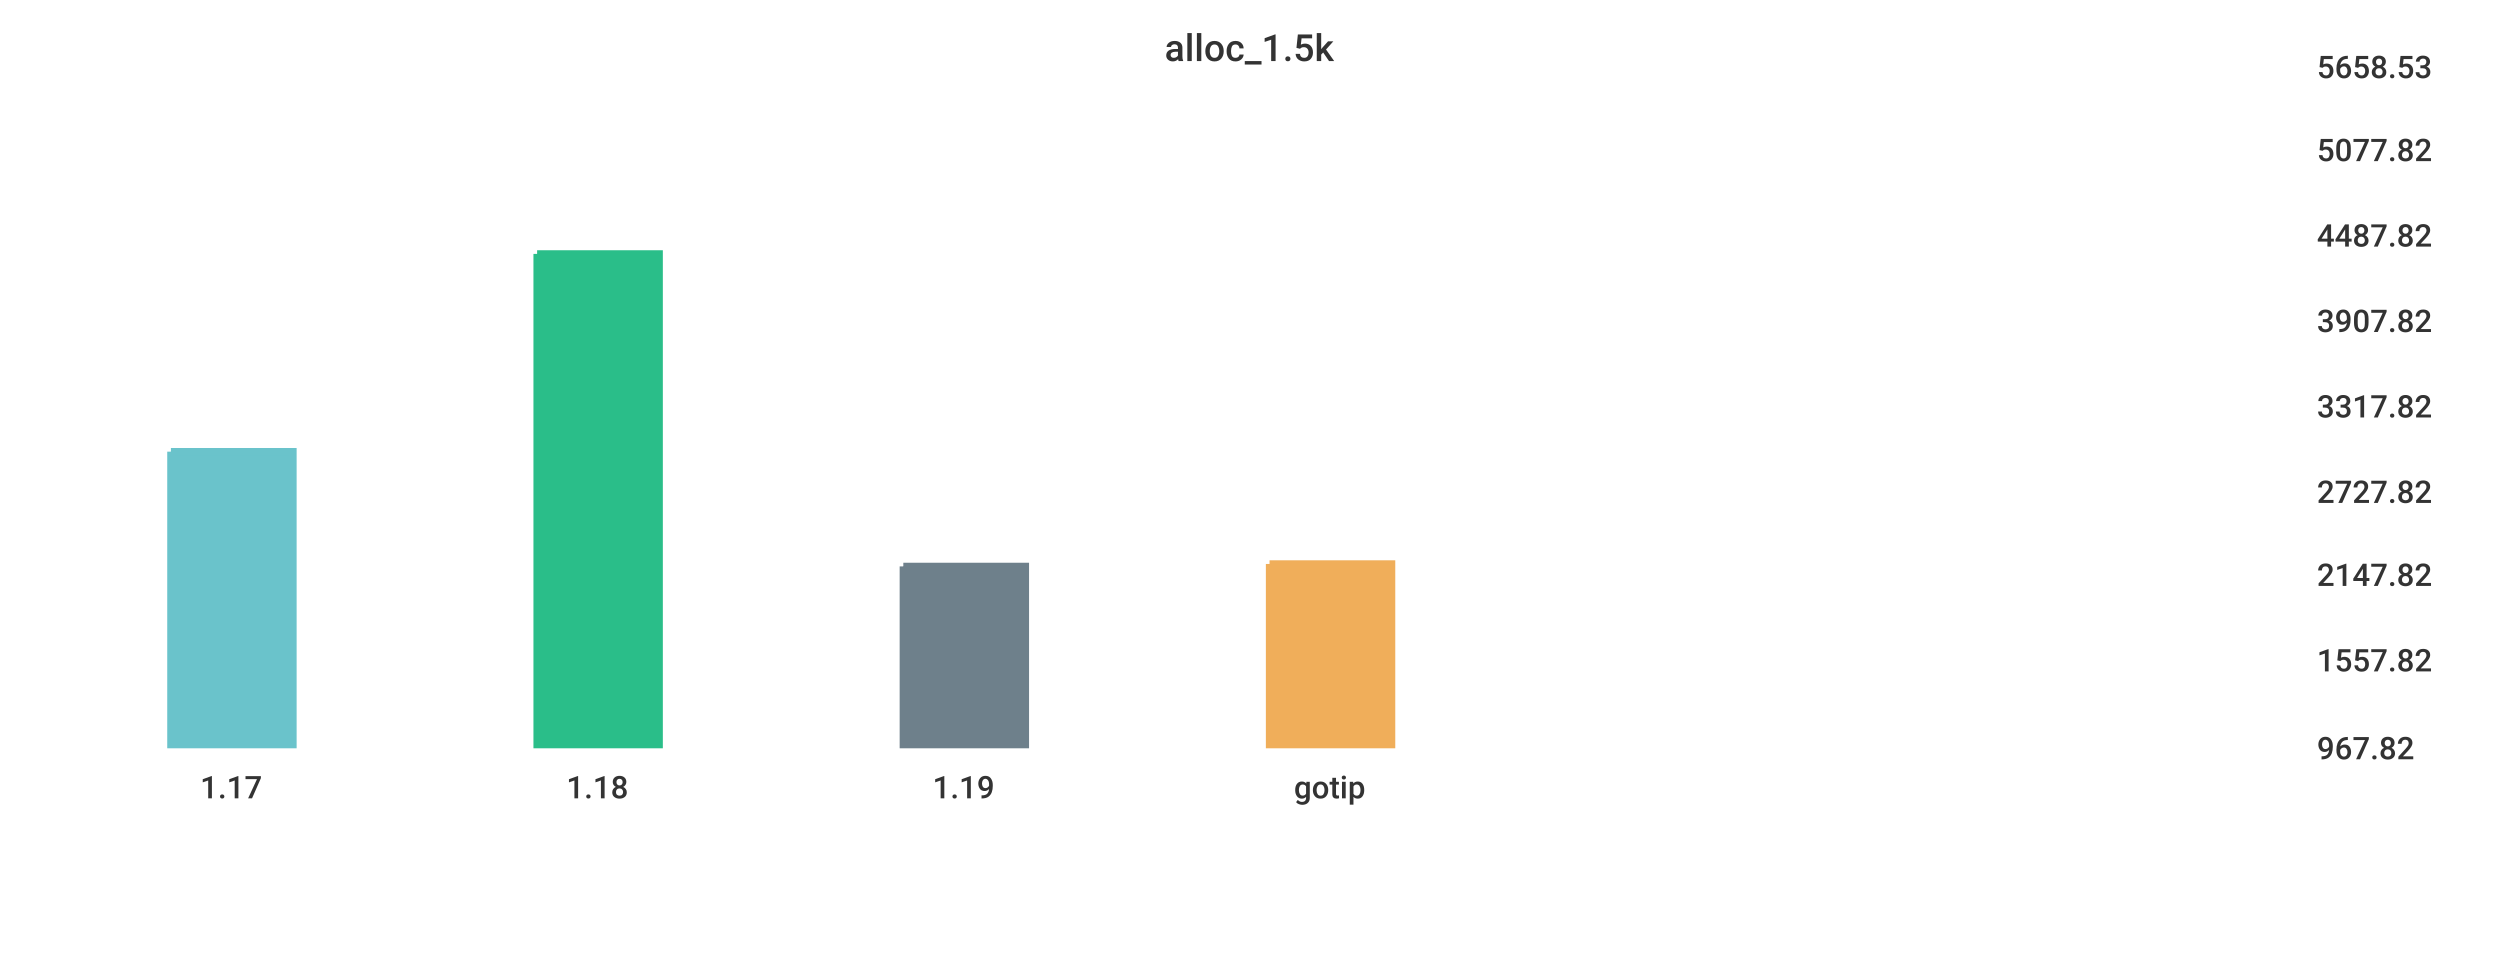
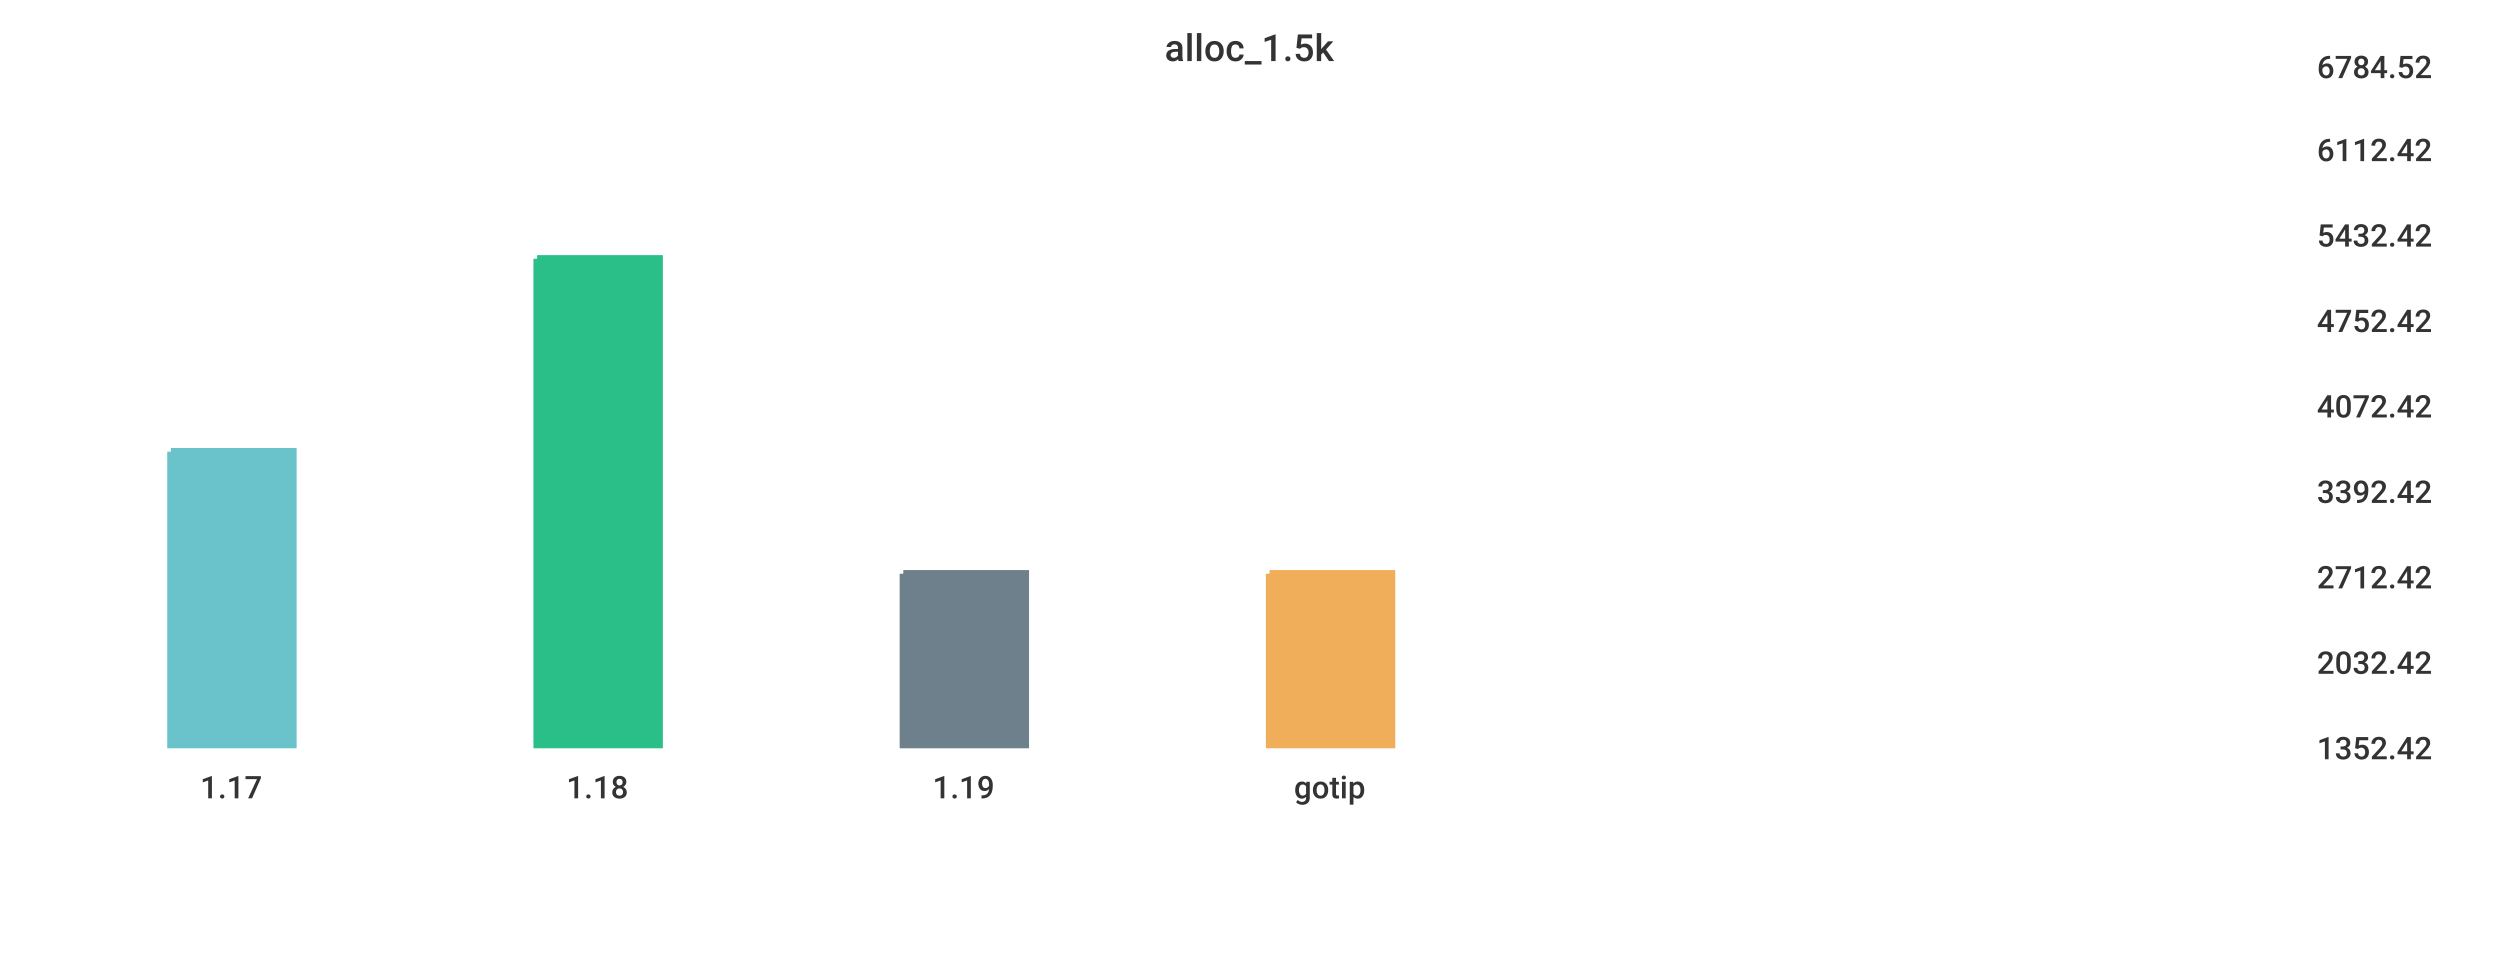
<svg xmlns="http://www.w3.org/2000/svg" width="1024" height="400">\n<path d="M 0 0 L 1024 0 L 1024 400 L 0 400 L 0 0" style="stroke-width:0;stroke:rgba(255,255,255,1.0);fill:rgba(255,255,255,1.0)" />
  <path d="M 20 26 L 934 26 L 934 305 L 20 305 L 20 26" style="stroke-width:0;stroke:rgba(255,255,255,1.0);fill:rgba(255,255,255,1.0)" />
  <path d="M 70 185 L 120 185 L 120 305 L 70 305 L 70 185" style="stroke-width:3;stroke:rgba(106,195,203,1.0);fill:rgba(106,195,203,1.0)" />
-   <path d="M 220 104 L 270 104 L 270 305 L 220 305 L 220 104" style="stroke-width:3;stroke:rgba(42,190,137,1.0);fill:rgba(42,190,137,1.0)" />
-   <path d="M 370 232 L 420 232 L 420 305 L 370 305 L 370 232" style="stroke-width:3;stroke:rgba(110,128,139,1.0);fill:rgba(110,128,139,1.0)" />
-   <path d="M 520 231 L 570 231 L 570 305 L 520 305 L 520 231" style="stroke-width:3;stroke:rgba(240,174,90,1.0);fill:rgba(240,174,90,1.0)" />
+   <path d="M 220 106 L 270 106 L 270 305 L 220 305 L 220 106" style="stroke-width:3;stroke:rgba(42,190,137,1.0);fill:rgba(42,190,137,1.0)" />
+   <path d="M 370 235 L 420 235 L 420 305 L 370 305 L 370 235" style="stroke-width:3;stroke:rgba(110,128,139,1.0);fill:rgba(110,128,139,1.0)" />
+   <path d="M 520 235 L 570 235 L 570 305 L 520 305 L 520 235" style="stroke-width:3;stroke:rgba(240,174,90,1.0);fill:rgba(240,174,90,1.0)" />
  <path d="M 20 305 L 934 305" style="stroke-width:0;stroke:rgba(51,51,51,1.0);fill:none" />
  <path d="M 20 305 L 20 310" style="stroke-width:0;stroke:rgba(51,51,51,1.0);fill:none" />
  <text x="82" y="327" style="stroke-width:0;stroke:none;fill:rgba(51,51,51,1.0);font-size:12.8px;font-family:'Roboto Medium',sans-serif">1.17</text>
  <path d="M 170 305 L 170 310" style="stroke-width:0;stroke:rgba(51,51,51,1.0);fill:none" />
  <text x="232" y="327" style="stroke-width:0;stroke:none;fill:rgba(51,51,51,1.0);font-size:12.8px;font-family:'Roboto Medium',sans-serif">1.18</text>
  <path d="M 320 305 L 320 310" style="stroke-width:0;stroke:rgba(51,51,51,1.0);fill:none" />
  <text x="382" y="327" style="stroke-width:0;stroke:none;fill:rgba(51,51,51,1.0);font-size:12.8px;font-family:'Roboto Medium',sans-serif">1.19</text>
  <path d="M 470 305 L 470 310" style="stroke-width:0;stroke:rgba(51,51,51,1.0);fill:none" />
  <text x="530" y="327" style="stroke-width:0;stroke:none;fill:rgba(51,51,51,1.0);font-size:12.8px;font-family:'Roboto Medium',sans-serif">gotip</text>
  <path d="M 934 26 L 934 305" style="stroke-width:0;stroke:rgba(51,51,51,1.0);fill:none" />
  <path d="M 934 305 L 939 305" style="stroke-width:0;stroke:rgba(51,51,51,1.0);fill:none" />
  <path d="M 934 305 L 939 305" style="stroke-width:0;stroke:rgba(51,51,51,1.0);fill:none" />
-   <text x="949" y="311" style="stroke-width:0;stroke:none;fill:rgba(51,51,51,1.0);font-size:12.8px;font-family:'Roboto Medium',sans-serif">967.82</text>
-   <path d="M 934 269 L 939 269" style="stroke-width:0;stroke:rgba(51,51,51,1.0);fill:none" />
-   <text x="949" y="275" style="stroke-width:0;stroke:none;fill:rgba(51,51,51,1.0);font-size:12.8px;font-family:'Roboto Medium',sans-serif">1557.82</text>
-   <path d="M 934 234 L 939 234" style="stroke-width:0;stroke:rgba(51,51,51,1.0);fill:none" />
-   <text x="949" y="240" style="stroke-width:0;stroke:none;fill:rgba(51,51,51,1.0);font-size:12.8px;font-family:'Roboto Medium',sans-serif">2147.82</text>
+   <text x="949" y="311" style="stroke-width:0;stroke:none;fill:rgba(51,51,51,1.0);font-size:12.8px;font-family:'Roboto Medium',sans-serif">1352.42</text>
+   <path d="M 934 270 L 939 270" style="stroke-width:0;stroke:rgba(51,51,51,1.0);fill:none" />
+   <text x="949" y="276" style="stroke-width:0;stroke:none;fill:rgba(51,51,51,1.0);font-size:12.8px;font-family:'Roboto Medium',sans-serif">2032.42</text>
+   <path d="M 934 235 L 939 235" style="stroke-width:0;stroke:rgba(51,51,51,1.0);fill:none" />
+   <text x="949" y="241" style="stroke-width:0;stroke:none;fill:rgba(51,51,51,1.0);font-size:12.8px;font-family:'Roboto Medium',sans-serif">2712.42</text>
  <path d="M 934 200 L 939 200" style="stroke-width:0;stroke:rgba(51,51,51,1.0);fill:none" />
-   <text x="949" y="206" style="stroke-width:0;stroke:none;fill:rgba(51,51,51,1.0);font-size:12.8px;font-family:'Roboto Medium',sans-serif">2727.82</text>
+   <text x="949" y="206" style="stroke-width:0;stroke:none;fill:rgba(51,51,51,1.0);font-size:12.8px;font-family:'Roboto Medium',sans-serif">3392.42</text>
  <path d="M 934 165 L 939 165" style="stroke-width:0;stroke:rgba(51,51,51,1.0);fill:none" />
-   <text x="949" y="171" style="stroke-width:0;stroke:none;fill:rgba(51,51,51,1.0);font-size:12.8px;font-family:'Roboto Medium',sans-serif">3317.82</text>
+   <text x="949" y="171" style="stroke-width:0;stroke:none;fill:rgba(51,51,51,1.0);font-size:12.8px;font-family:'Roboto Medium',sans-serif">4072.42</text>
  <path d="M 934 130 L 939 130" style="stroke-width:0;stroke:rgba(51,51,51,1.0);fill:none" />
-   <text x="949" y="136" style="stroke-width:0;stroke:none;fill:rgba(51,51,51,1.0);font-size:12.8px;font-family:'Roboto Medium',sans-serif">3907.82</text>
+   <text x="949" y="136" style="stroke-width:0;stroke:none;fill:rgba(51,51,51,1.0);font-size:12.8px;font-family:'Roboto Medium',sans-serif">4752.42</text>
  <path d="M 934 95 L 939 95" style="stroke-width:0;stroke:rgba(51,51,51,1.0);fill:none" />
-   <text x="949" y="101" style="stroke-width:0;stroke:none;fill:rgba(51,51,51,1.0);font-size:12.8px;font-family:'Roboto Medium',sans-serif">4487.82</text>
+   <text x="949" y="101" style="stroke-width:0;stroke:none;fill:rgba(51,51,51,1.0);font-size:12.8px;font-family:'Roboto Medium',sans-serif">5432.42</text>
  <path d="M 934 60 L 939 60" style="stroke-width:0;stroke:rgba(51,51,51,1.0);fill:none" />
-   <text x="949" y="66" style="stroke-width:0;stroke:none;fill:rgba(51,51,51,1.0);font-size:12.8px;font-family:'Roboto Medium',sans-serif">5077.82</text>
+   <text x="949" y="66" style="stroke-width:0;stroke:none;fill:rgba(51,51,51,1.0);font-size:12.8px;font-family:'Roboto Medium',sans-serif">6112.42</text>
  <path d="M 934 26 L 939 26" style="stroke-width:0;stroke:rgba(51,51,51,1.0);fill:none" />
-   <text x="949" y="32" style="stroke-width:0;stroke:none;fill:rgba(51,51,51,1.0);font-size:12.8px;font-family:'Roboto Medium',sans-serif">5658.53</text>
+   <text x="949" y="32" style="stroke-width:0;stroke:none;fill:rgba(51,51,51,1.0);font-size:12.8px;font-family:'Roboto Medium',sans-serif">6784.52</text>
  <text x="477" y="25" style="stroke-width:0;stroke:none;fill:rgba(51,51,51,1.0);font-size:15.3px;font-family:'Roboto Medium',sans-serif">alloc_1.5k</text>
</svg>
